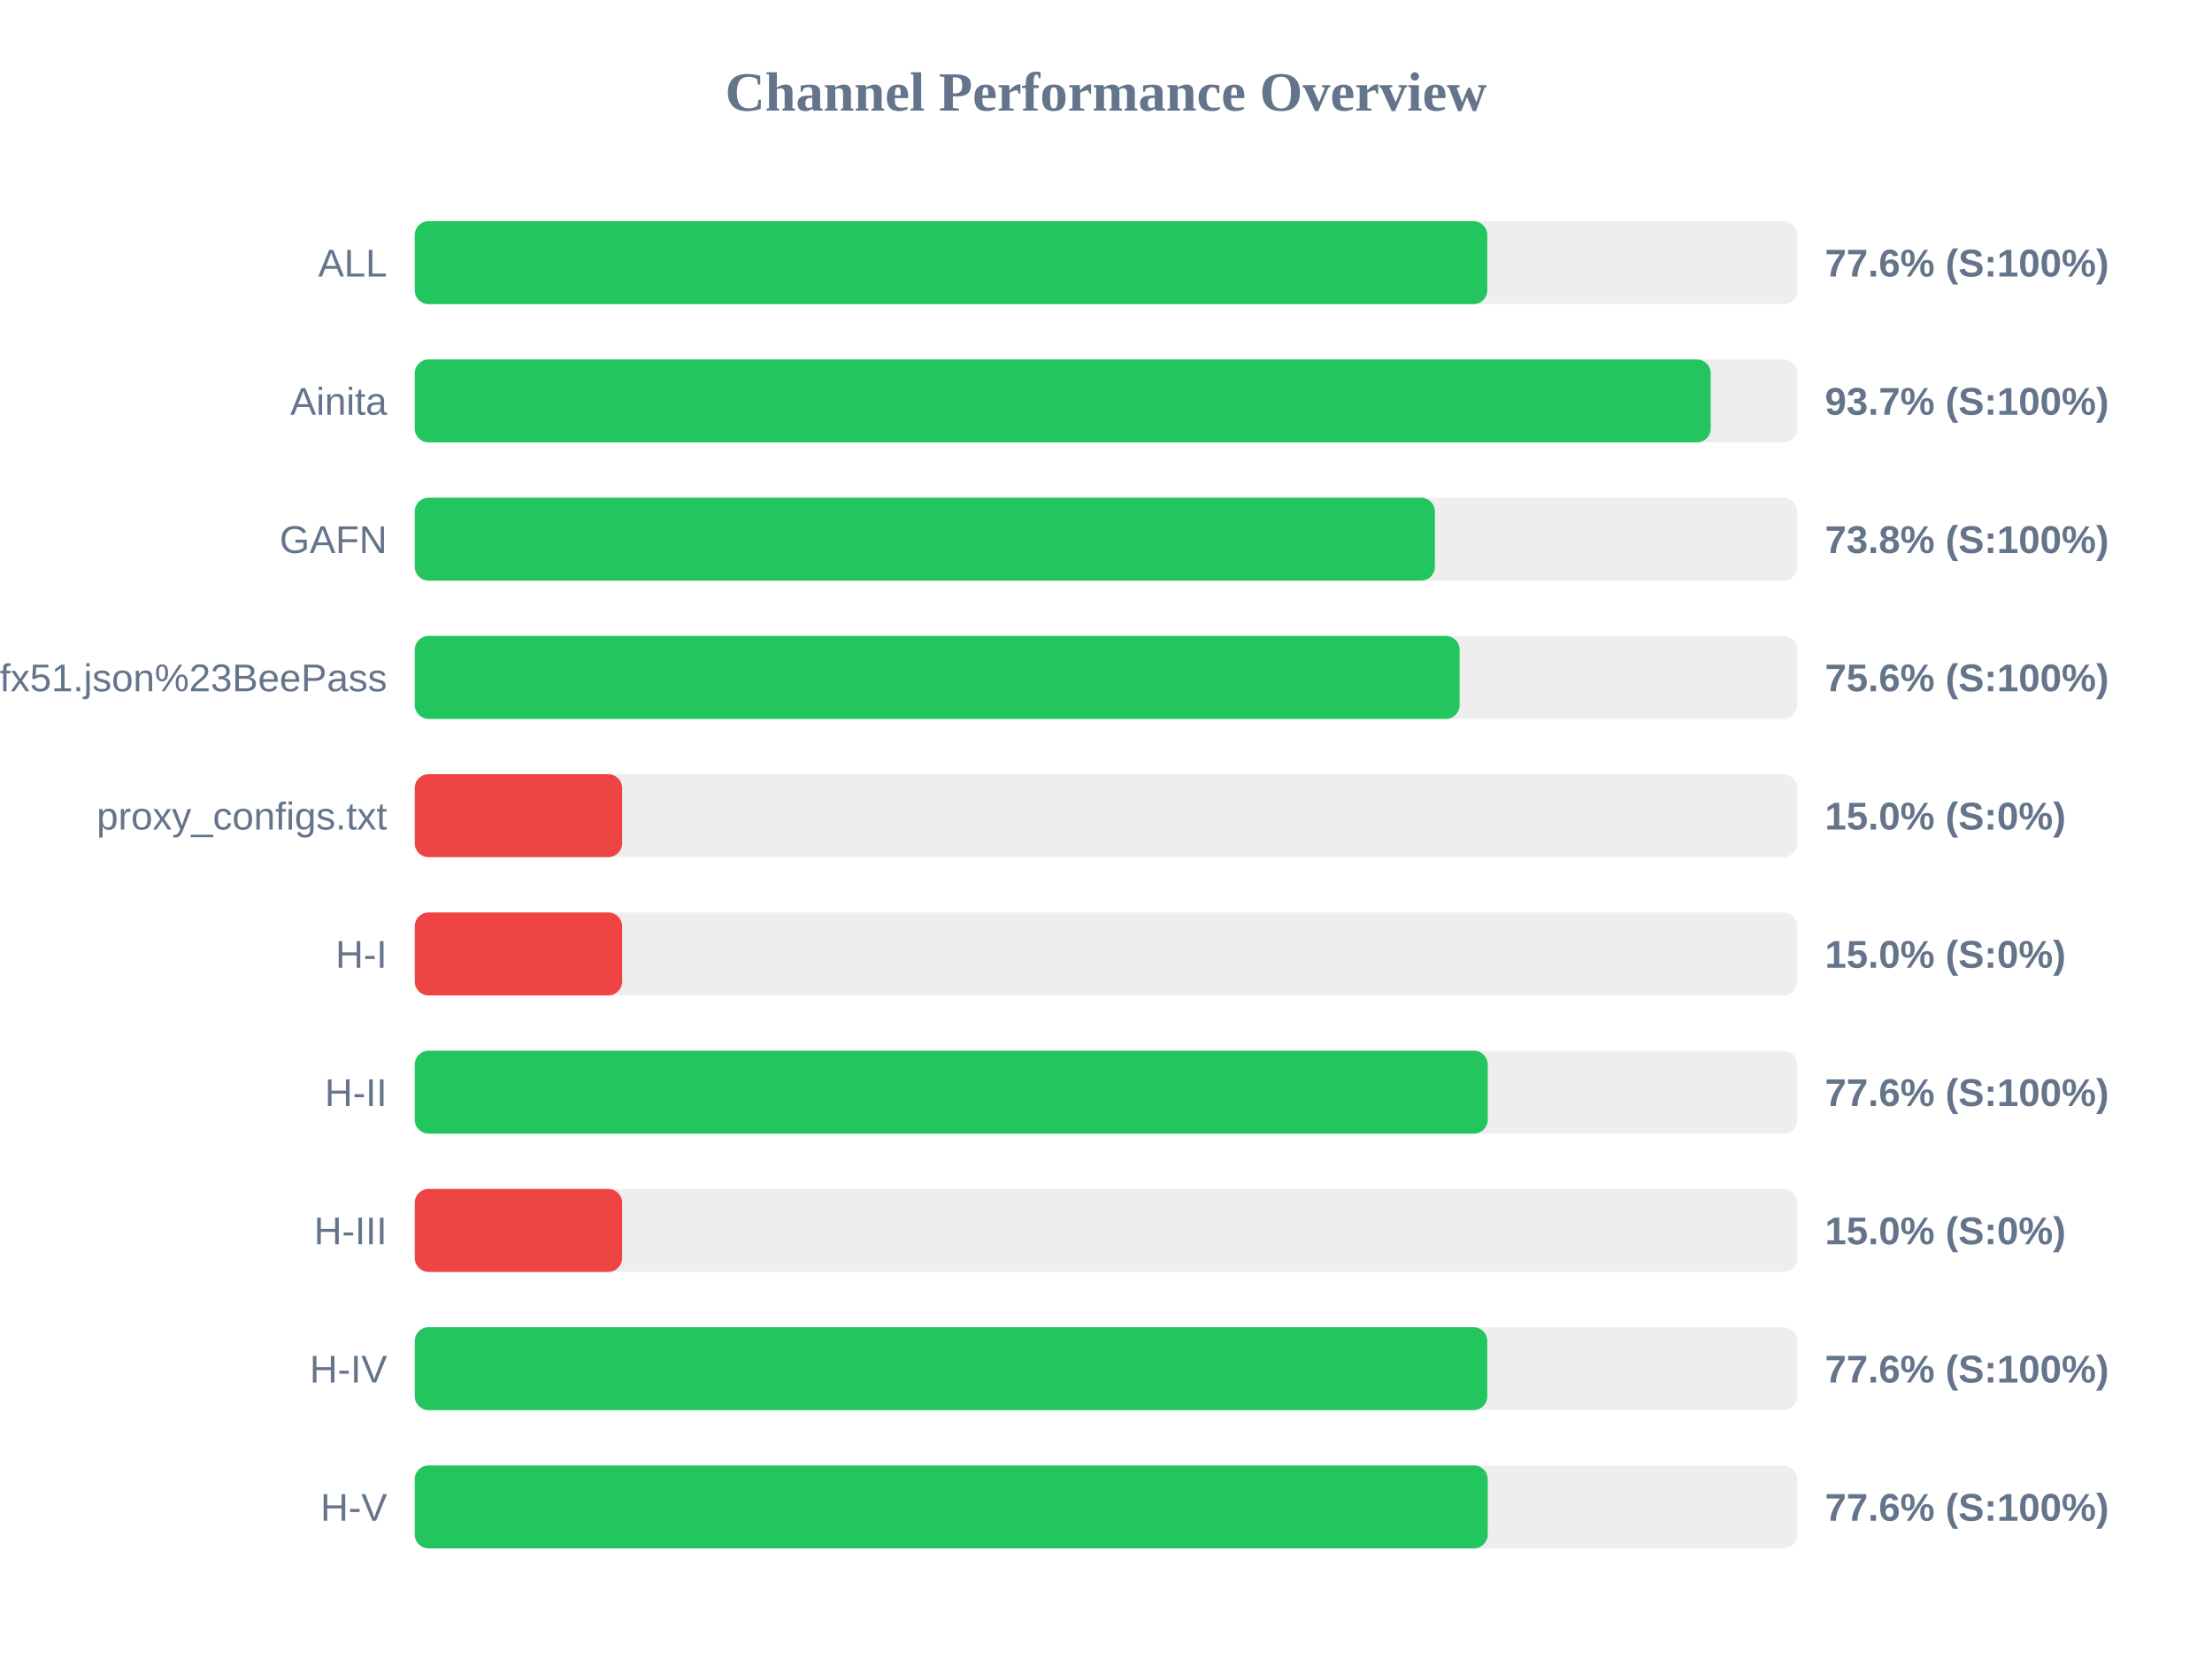
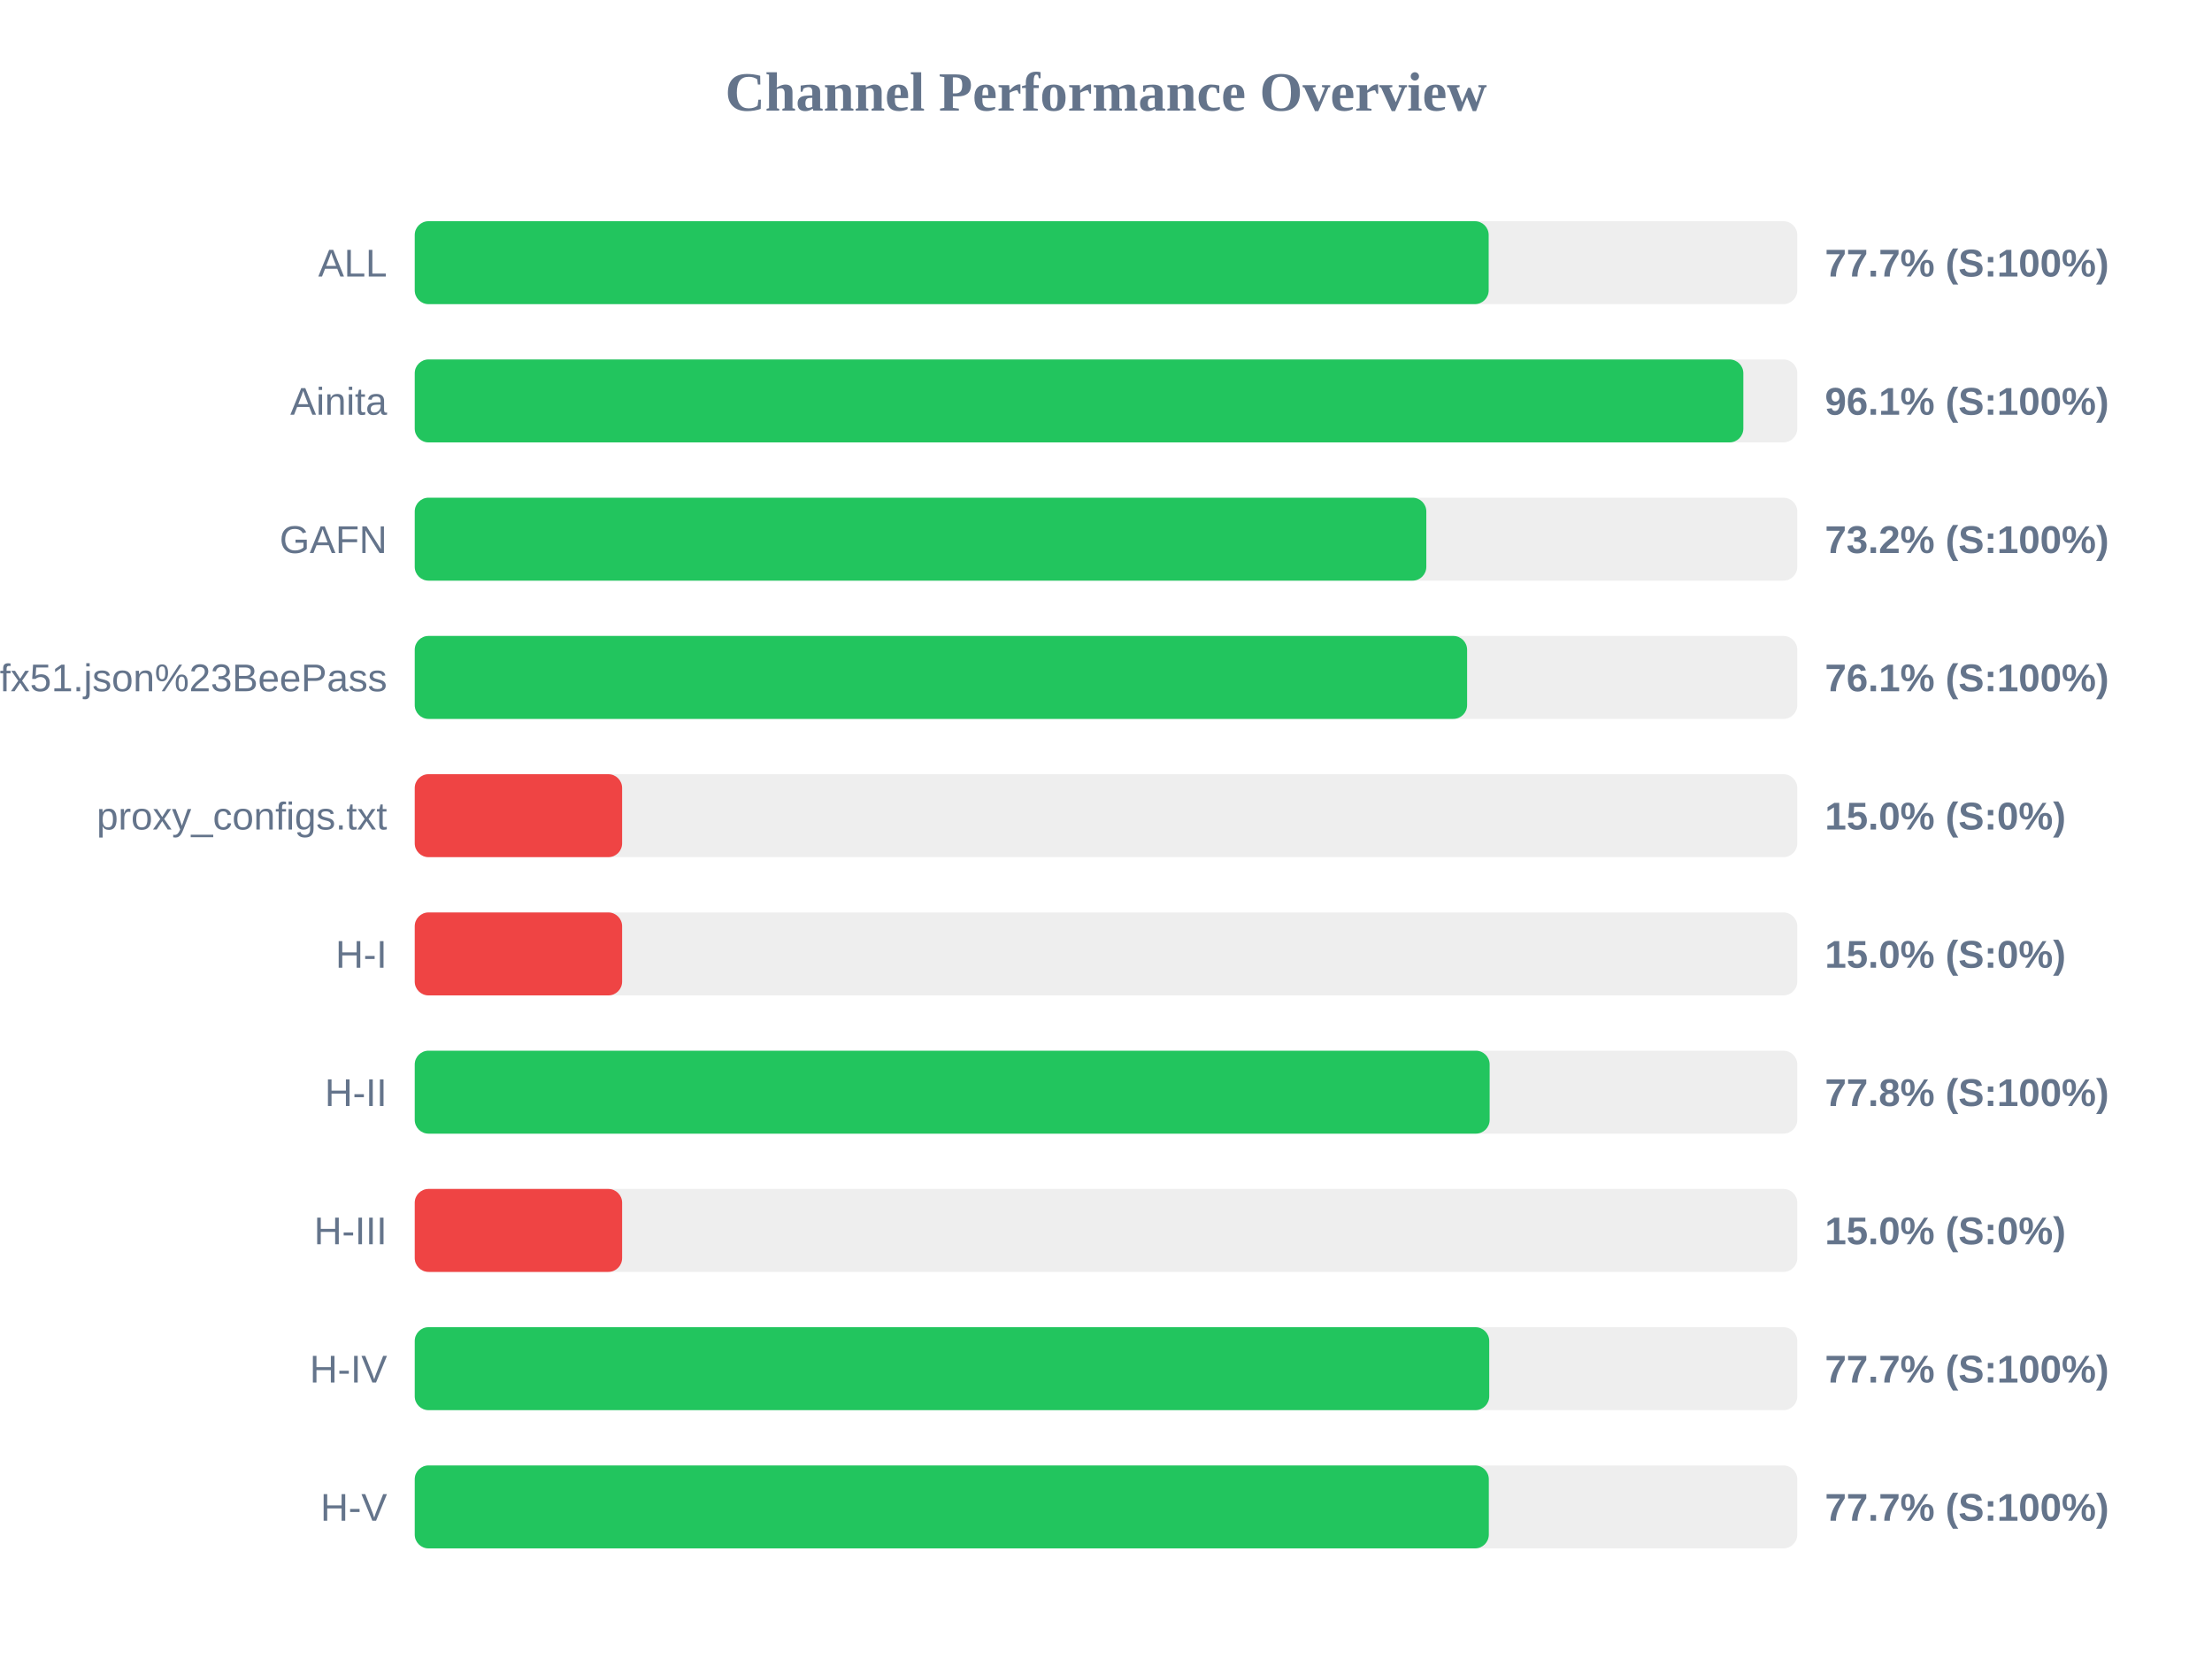
<svg xmlns="http://www.w3.org/2000/svg" width="800" height="600" version="1.1">
  <style>
        .row { font: 14px Arial; fill: #64748b; }
        .score { font: bold 14px Arial; fill: #64748b; }
    </style>
  <text x="400" y="40" text-anchor="middle" font-size="20px" font-weight="bold" fill="#64748b">Channel Performance Overview</text>
  <rect x="150" y="80" width="500" height="30" fill="#eee" rx="5" />
-   <rect x="150" y="80" width="387.9" height="30" fill="#22c55e" rx="5" />
+   <rect x="150" y="80" width="388.4" height="30" fill="#22c55e" rx="5" />
  <text x="140" y="100" text-anchor="end" class="row">ALL</text>
-   <text x="660" y="100" text-anchor="start" class="score">77.6% (S:100%)</text>
+   <text x="660" y="100" text-anchor="start" class="score">77.7% (S:100%)</text>
  <rect x="150" y="130" width="500" height="30" fill="#eee" rx="5" />
-   <rect x="150" y="130" width="468.7" height="30" fill="#22c55e" rx="5" />
+   <rect x="150" y="130" width="480.5" height="30" fill="#22c55e" rx="5" />
  <text x="140" y="150" text-anchor="end" class="row">Ainita</text>
-   <text x="660" y="150" text-anchor="start" class="score">93.7% (S:100%)</text>
+   <text x="660" y="150" text-anchor="start" class="score">96.1% (S:100%)</text>
  <rect x="150" y="180" width="500" height="30" fill="#eee" rx="5" />
-   <rect x="150" y="180" width="368.95" height="30" fill="#22c55e" rx="5" />
+   <rect x="150" y="180" width="365.85" height="30" fill="#22c55e" rx="5" />
  <text x="140" y="200" text-anchor="end" class="row">GAFN</text>
-   <text x="660" y="200" text-anchor="start" class="score">73.8% (S:100%)</text>
+   <text x="660" y="200" text-anchor="start" class="score">73.2% (S:100%)</text>
  <rect x="150" y="230" width="500" height="30" fill="#eee" rx="5" />
-   <rect x="150" y="230" width="377.9" height="30" fill="#22c55e" rx="5" />
+   <rect x="150" y="230" width="380.6" height="30" fill="#22c55e" rx="5" />
  <text x="140" y="250" text-anchor="end" class="row">sub?s=ssconf%3A%2F%2Fs3.amazonaws.com%2Fbeedynconprd%2Fzf38bv6oxi1nv3wfkpmxyfl8yj5fargza3foantoalu16vznl0ckxx7bgf1ufx51.json%23BeePass</text>
-   <text x="660" y="250" text-anchor="start" class="score">75.6% (S:100%)</text>
+   <text x="660" y="250" text-anchor="start" class="score">76.1% (S:100%)</text>
  <rect x="150" y="280" width="500" height="30" fill="#eee" rx="5" />
  <rect x="150" y="280" width="75.0" height="30" fill="#ef4444" rx="5" />
  <text x="140" y="300" text-anchor="end" class="row">proxy_configs.txt</text>
  <text x="660" y="300" text-anchor="start" class="score">15.0% (S:0%)</text>
  <rect x="150" y="330" width="500" height="30" fill="#eee" rx="5" />
  <rect x="150" y="330" width="75.0" height="30" fill="#ef4444" rx="5" />
  <text x="140" y="350" text-anchor="end" class="row">H-I</text>
  <text x="660" y="350" text-anchor="start" class="score">15.0% (S:0%)</text>
  <rect x="150" y="380" width="500" height="30" fill="#eee" rx="5" />
-   <rect x="150" y="380" width="388.05" height="30" fill="#22c55e" rx="5" />
+   <rect x="150" y="380" width="388.75" height="30" fill="#22c55e" rx="5" />
  <text x="140" y="400" text-anchor="end" class="row">H-II</text>
-   <text x="660" y="400" text-anchor="start" class="score">77.6% (S:100%)</text>
+   <text x="660" y="400" text-anchor="start" class="score">77.8% (S:100%)</text>
  <rect x="150" y="430" width="500" height="30" fill="#eee" rx="5" />
  <rect x="150" y="430" width="75.0" height="30" fill="#ef4444" rx="5" />
  <text x="140" y="450" text-anchor="end" class="row">H-III</text>
  <text x="660" y="450" text-anchor="start" class="score">15.0% (S:0%)</text>
  <rect x="150" y="480" width="500" height="30" fill="#eee" rx="5" />
-   <rect x="150" y="480" width="387.9" height="30" fill="#22c55e" rx="5" />
+   <rect x="150" y="480" width="388.6" height="30" fill="#22c55e" rx="5" />
  <text x="140" y="500" text-anchor="end" class="row">H-IV</text>
-   <text x="660" y="500" text-anchor="start" class="score">77.6% (S:100%)</text>
+   <text x="660" y="500" text-anchor="start" class="score">77.7% (S:100%)</text>
  <rect x="150" y="530" width="500" height="30" fill="#eee" rx="5" />
-   <rect x="150" y="530" width="388.05" height="30" fill="#22c55e" rx="5" />
+   <rect x="150" y="530" width="388.45" height="30" fill="#22c55e" rx="5" />
  <text x="140" y="550" text-anchor="end" class="row">H-V</text>
-   <text x="660" y="550" text-anchor="start" class="score">77.6% (S:100%)</text>
+   <text x="660" y="550" text-anchor="start" class="score">77.7% (S:100%)</text>
</svg>
